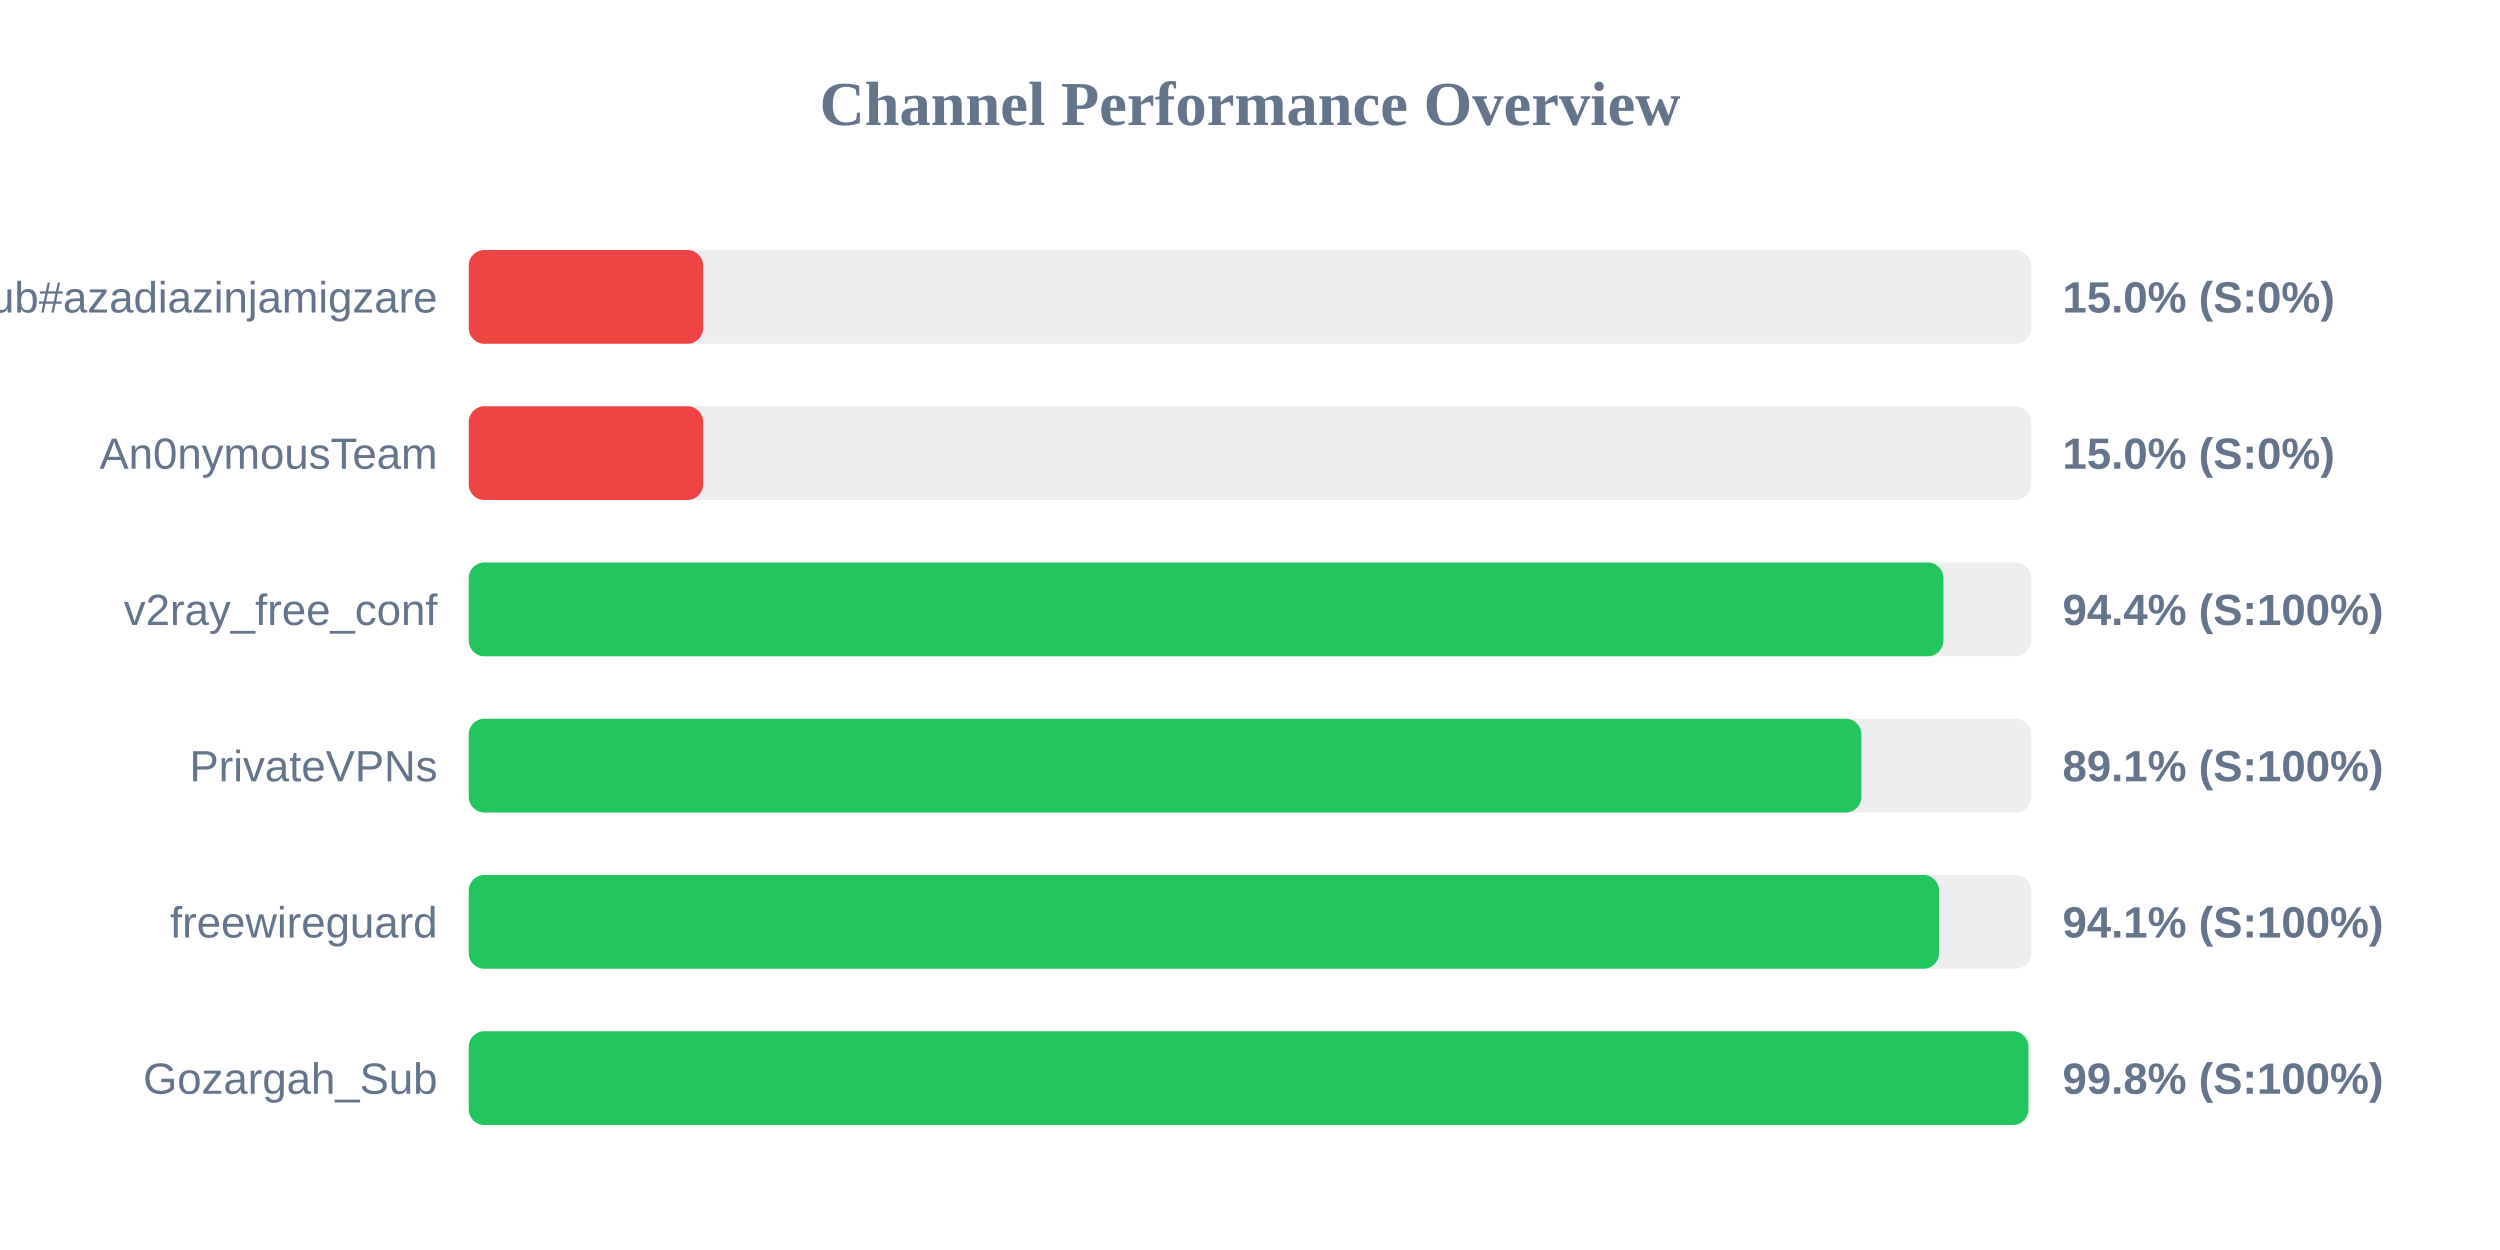
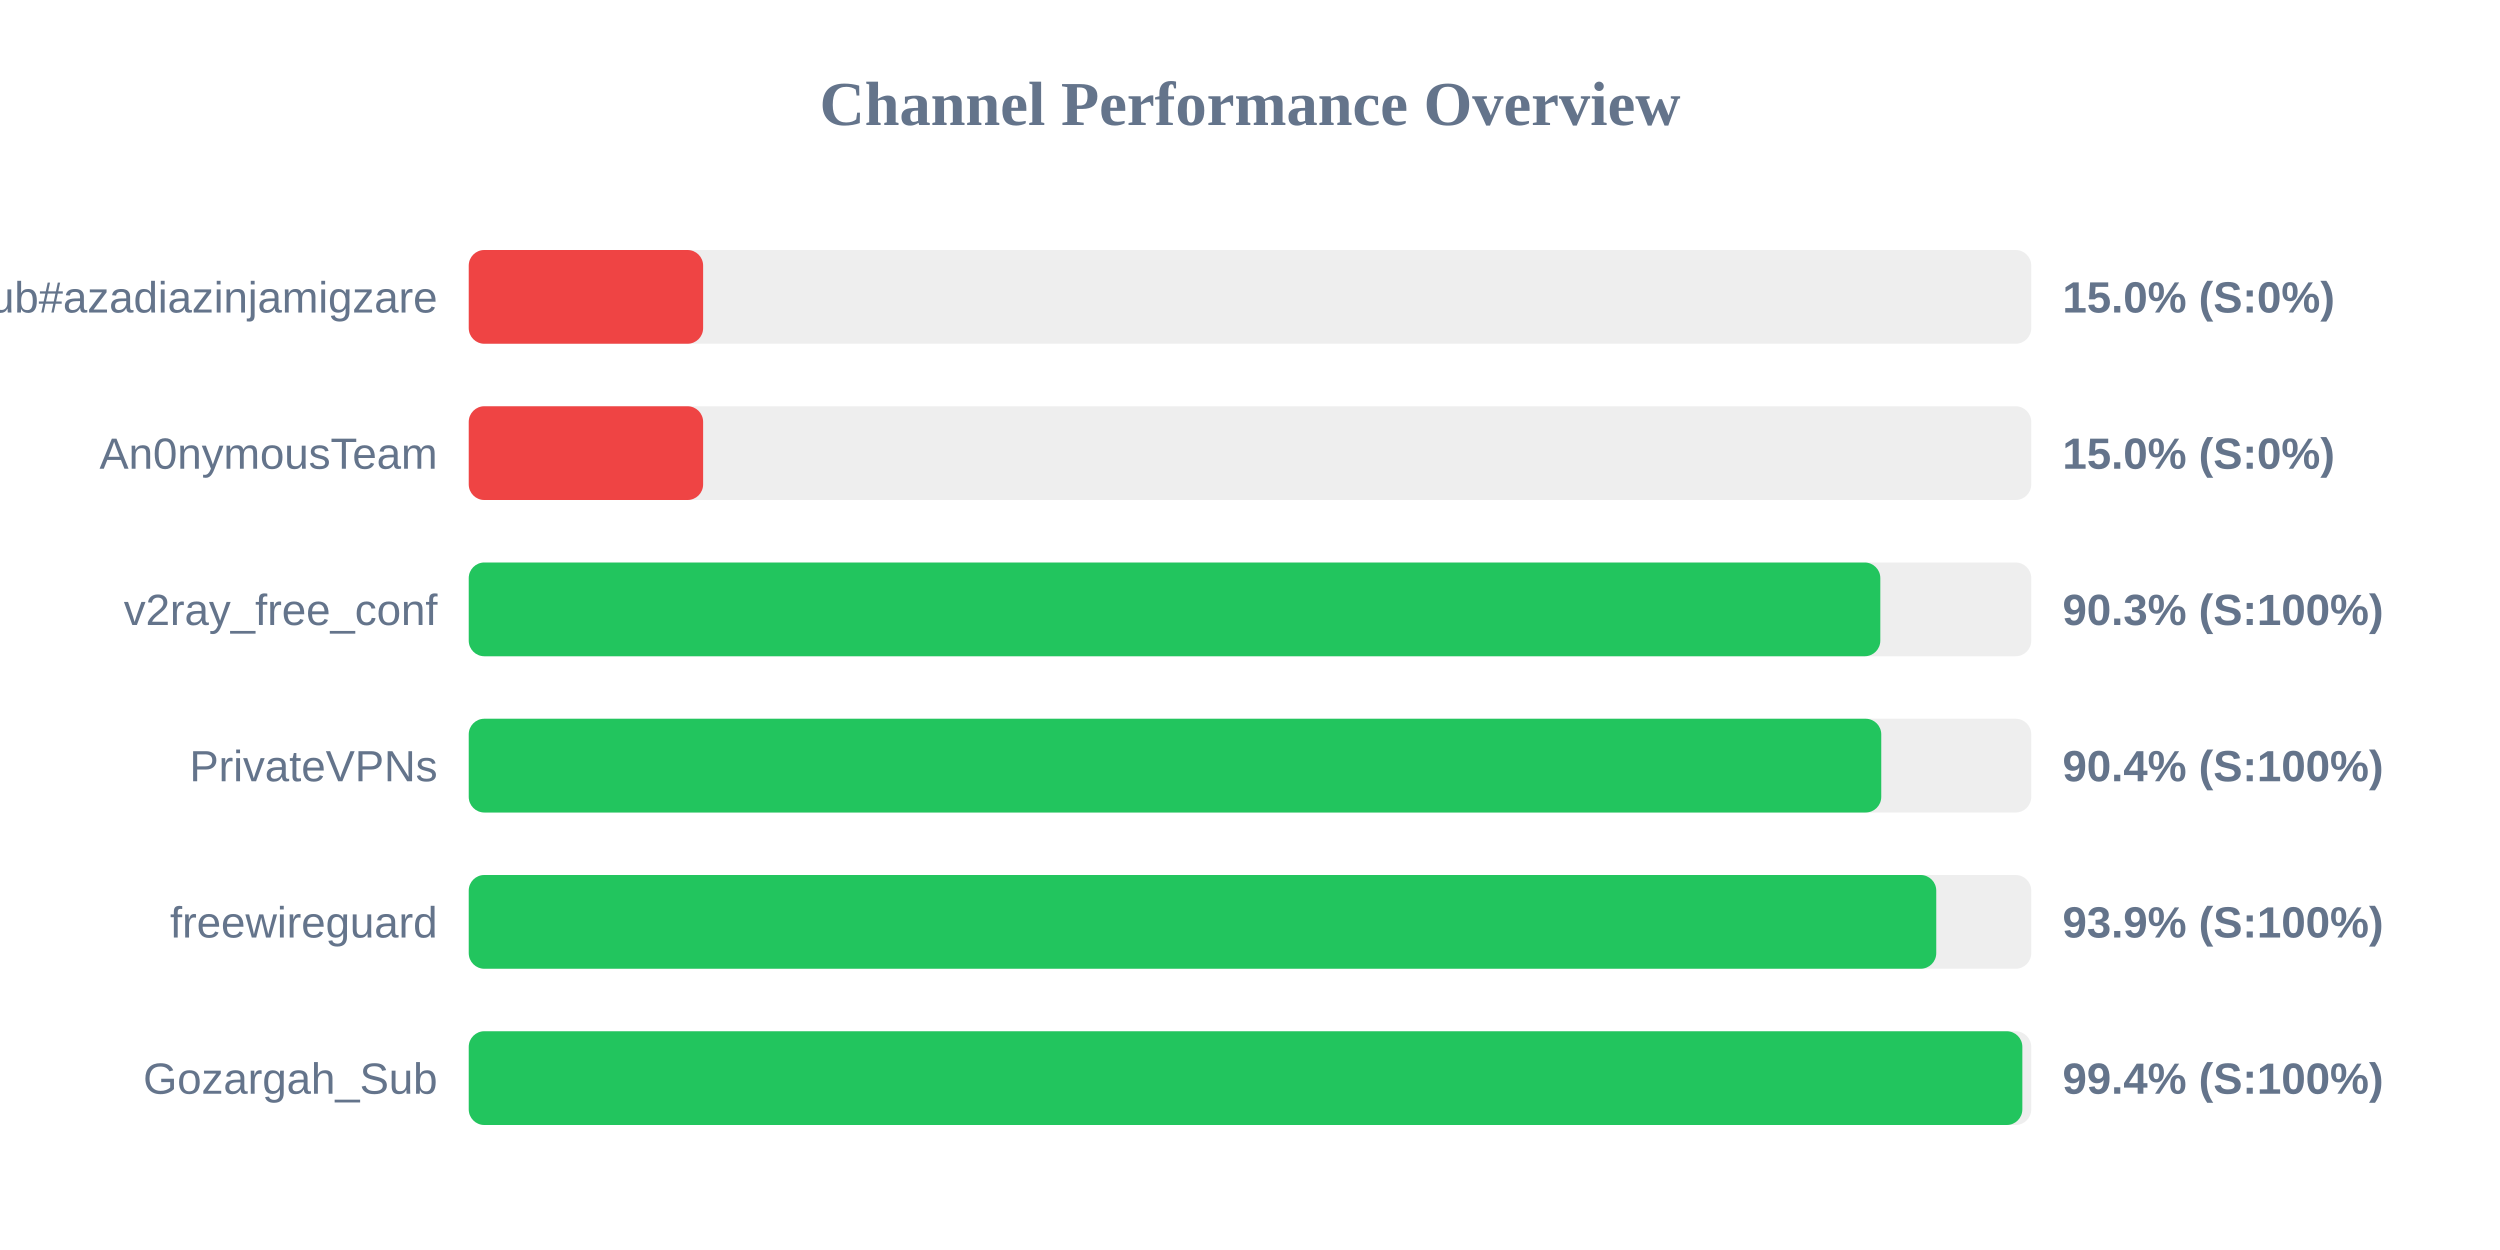
<svg xmlns="http://www.w3.org/2000/svg" width="800" height="400" version="1.1">
  <style>
        .row { font: 14px Arial; fill: #64748b; }
        .score { font: bold 14px Arial; fill: #64748b; }
    </style>
  <text x="400" y="40" text-anchor="middle" font-size="20px" font-weight="bold" fill="#64748b">Channel Performance Overview</text>
  <rect x="150" y="80" width="500" height="30" fill="#eee" rx="5" />
  <rect x="150" y="80" width="75.0" height="30" fill="#ef4444" rx="5" />
  <text x="140" y="100" text-anchor="end" class="row">Sub#azadiazinjamigzare</text>
  <text x="660" y="100" text-anchor="start" class="score">15.0% (S:0%)</text>
  <rect x="150" y="130" width="500" height="30" fill="#eee" rx="5" />
  <rect x="150" y="130" width="75.0" height="30" fill="#ef4444" rx="5" />
  <text x="140" y="150" text-anchor="end" class="row">An0nymousTeam</text>
  <text x="660" y="150" text-anchor="start" class="score">15.0% (S:0%)</text>
  <rect x="150" y="180" width="500" height="30" fill="#eee" rx="5" />
-   <rect x="150" y="180" width="471.9" height="30" fill="#22c55e" rx="5" />
+   <rect x="150" y="180" width="451.7" height="30" fill="#22c55e" rx="5" />
  <text x="140" y="200" text-anchor="end" class="row">v2ray_free_conf</text>
-   <text x="660" y="200" text-anchor="start" class="score">94.4% (S:100%)</text>
+   <text x="660" y="200" text-anchor="start" class="score">90.3% (S:100%)</text>
  <rect x="150" y="230" width="500" height="30" fill="#eee" rx="5" />
-   <rect x="150" y="230" width="445.65" height="30" fill="#22c55e" rx="5" />
+   <rect x="150" y="230" width="452.0" height="30" fill="#22c55e" rx="5" />
  <text x="140" y="250" text-anchor="end" class="row">PrivateVPNs</text>
-   <text x="660" y="250" text-anchor="start" class="score">89.1% (S:100%)</text>
+   <text x="660" y="250" text-anchor="start" class="score">90.4% (S:100%)</text>
  <rect x="150" y="280" width="500" height="30" fill="#eee" rx="5" />
-   <rect x="150" y="280" width="470.5" height="30" fill="#22c55e" rx="5" />
+   <rect x="150" y="280" width="469.6" height="30" fill="#22c55e" rx="5" />
  <text x="140" y="300" text-anchor="end" class="row">freewireguard</text>
-   <text x="660" y="300" text-anchor="start" class="score">94.1% (S:100%)</text>
+   <text x="660" y="300" text-anchor="start" class="score">93.9% (S:100%)</text>
  <rect x="150" y="330" width="500" height="30" fill="#eee" rx="5" />
-   <rect x="150" y="330" width="499.1" height="30" fill="#22c55e" rx="5" />
+   <rect x="150" y="330" width="497.15" height="30" fill="#22c55e" rx="5" />
  <text x="140" y="350" text-anchor="end" class="row">Gozargah_Sub</text>
-   <text x="660" y="350" text-anchor="start" class="score">99.8% (S:100%)</text>
+   <text x="660" y="350" text-anchor="start" class="score">99.4% (S:100%)</text>
</svg>
